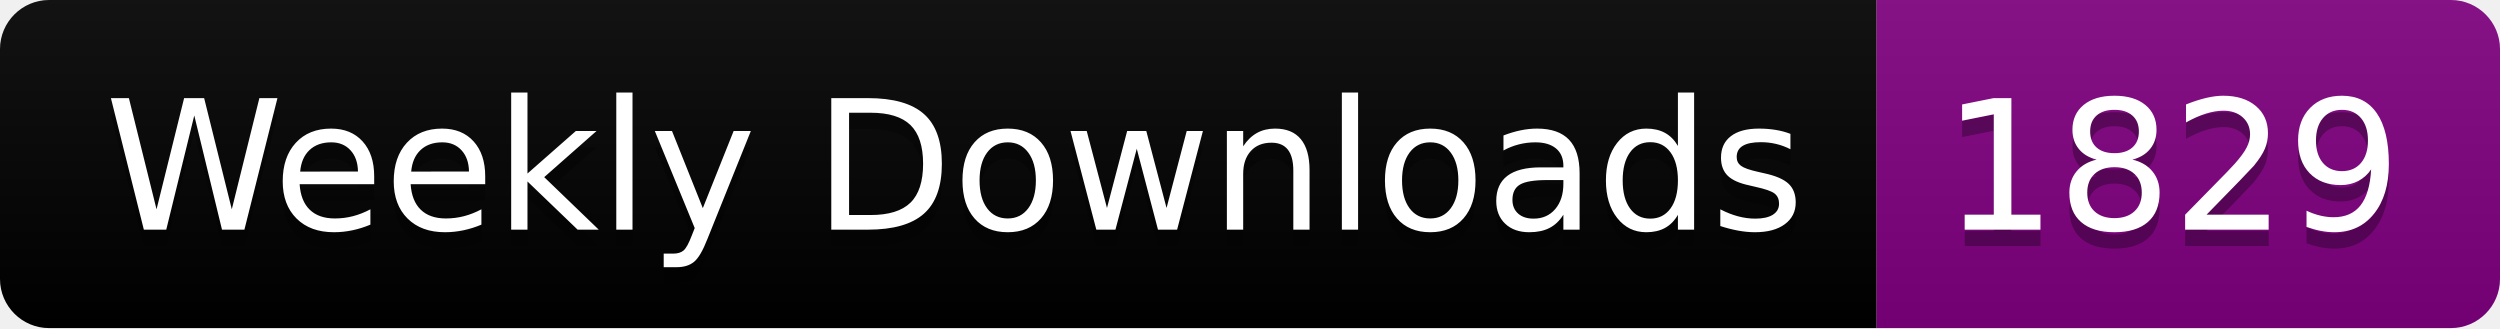
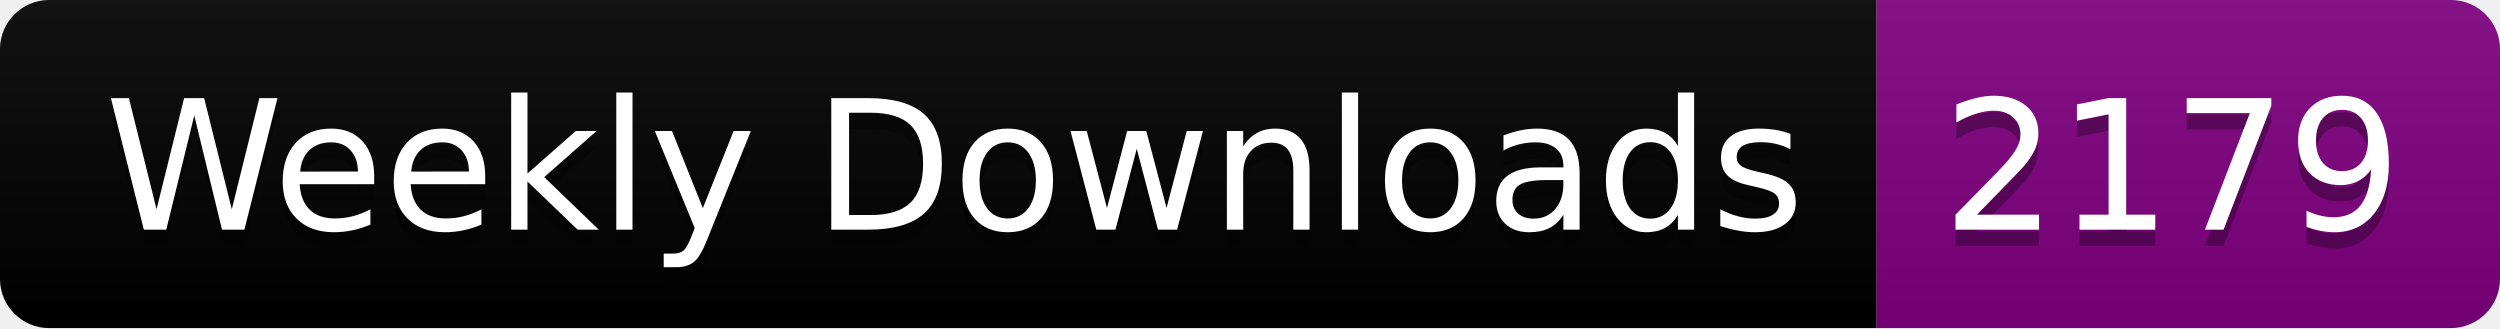
<svg xmlns="http://www.w3.org/2000/svg" width="152.4" height="20">
  <linearGradient id="smooth" x2="0" y2="100%">
    <stop offset="0" stop-color="#bbb" stop-opacity=".1" />
    <stop offset="1" stop-opacity=".1" />
  </linearGradient>
  <clipPath id="round">
    <rect width="152.4" height="20" rx="3" fill="#fff" />
  </clipPath>
  <g clip-path="url(#round)">
    <rect width="114.4" height="20" fill="black" />
    <rect x="114.4" width="38.0" height="20" fill="purple" />
    <rect width="152.4" height="20" fill="url(#smooth)" />
  </g>
  <g fill="#fff" text-anchor="middle" font-family="DejaVu Sans,Verdana,Geneva,sans-serif" font-size="110">
    <text x="582.0" y="150" fill="#010101" fill-opacity=".3" transform="scale(0.1)" textLength="1044.0" lengthAdjust="spacing">Weekly Downloads</text>
    <text x="582.0" y="140" transform="scale(0.1)" textLength="1044.0" lengthAdjust="spacing">Weekly Downloads</text>
-     <text x="1324.0" y="150" fill="#010101" fill-opacity=".3" transform="scale(0.1)" textLength="280.0" lengthAdjust="spacing">1829</text>
-     <text x="1324.0" y="140" transform="scale(0.1)" textLength="280.0" lengthAdjust="spacing">1829</text>
+     <text x="1324.0" y="150" fill="#010101" fill-opacity=".3" transform="scale(0.1)" textLength="280.0" lengthAdjust="spacing">2179</text>
+     <text x="1324.0" y="140" transform="scale(0.1)" textLength="280.0" lengthAdjust="spacing">2179</text>
  </g>
</svg>
